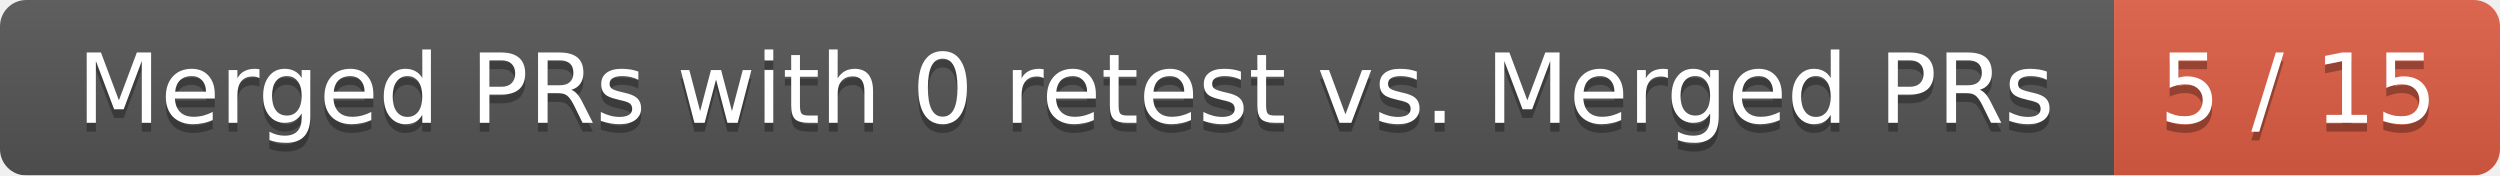
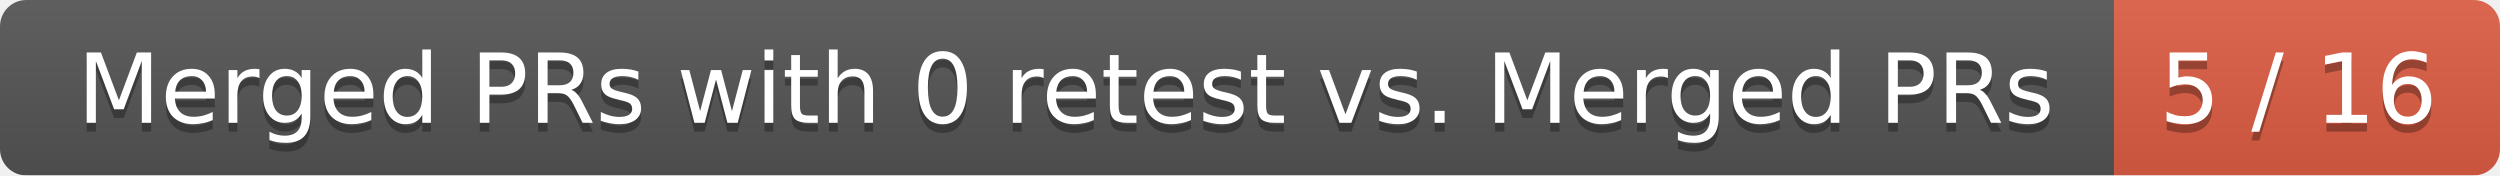
<svg xmlns="http://www.w3.org/2000/svg" width="285" height="20">
  <linearGradient id="smooth" x2="0" y2="100%">
    <stop offset="0" stop-color="#bbb" stop-opacity=".1" />
    <stop offset="1" stop-opacity=".1" />
  </linearGradient>
  <mask id="round">
    <rect width="285" height="20" rx="3" fill="#fff" />
  </mask>
  <g mask="url(#round)">
    <rect width="241" height="20" fill="#555" />
    <rect x="241" width="44" height="20" fill="#e05d44" />
    <rect width="285" height="20" fill="url(#smooth)" />
  </g>
  <g fill="#fff" text-anchor="middle" font-family="DejaVu Sans,Verdana,Geneva,sans-serif" font-size="11">
    <text x="121.5" y="15" fill="#010101" fill-opacity=".3">Merged PRs with 0 retest vs. Merged PRs</text>
    <text x="121.5" y="14">Merged PRs with 0 retest vs. Merged PRs</text>
-     <text x="262" y="15" fill="#010101" fill-opacity=".3">5 / 15</text>
-     <text x="262" y="14">5 / 15</text>
+     <text x="262" y="15" fill="#010101" fill-opacity=".3">5 / 16</text>
+     <text x="262" y="14">5 / 16</text>
  </g>
</svg>
